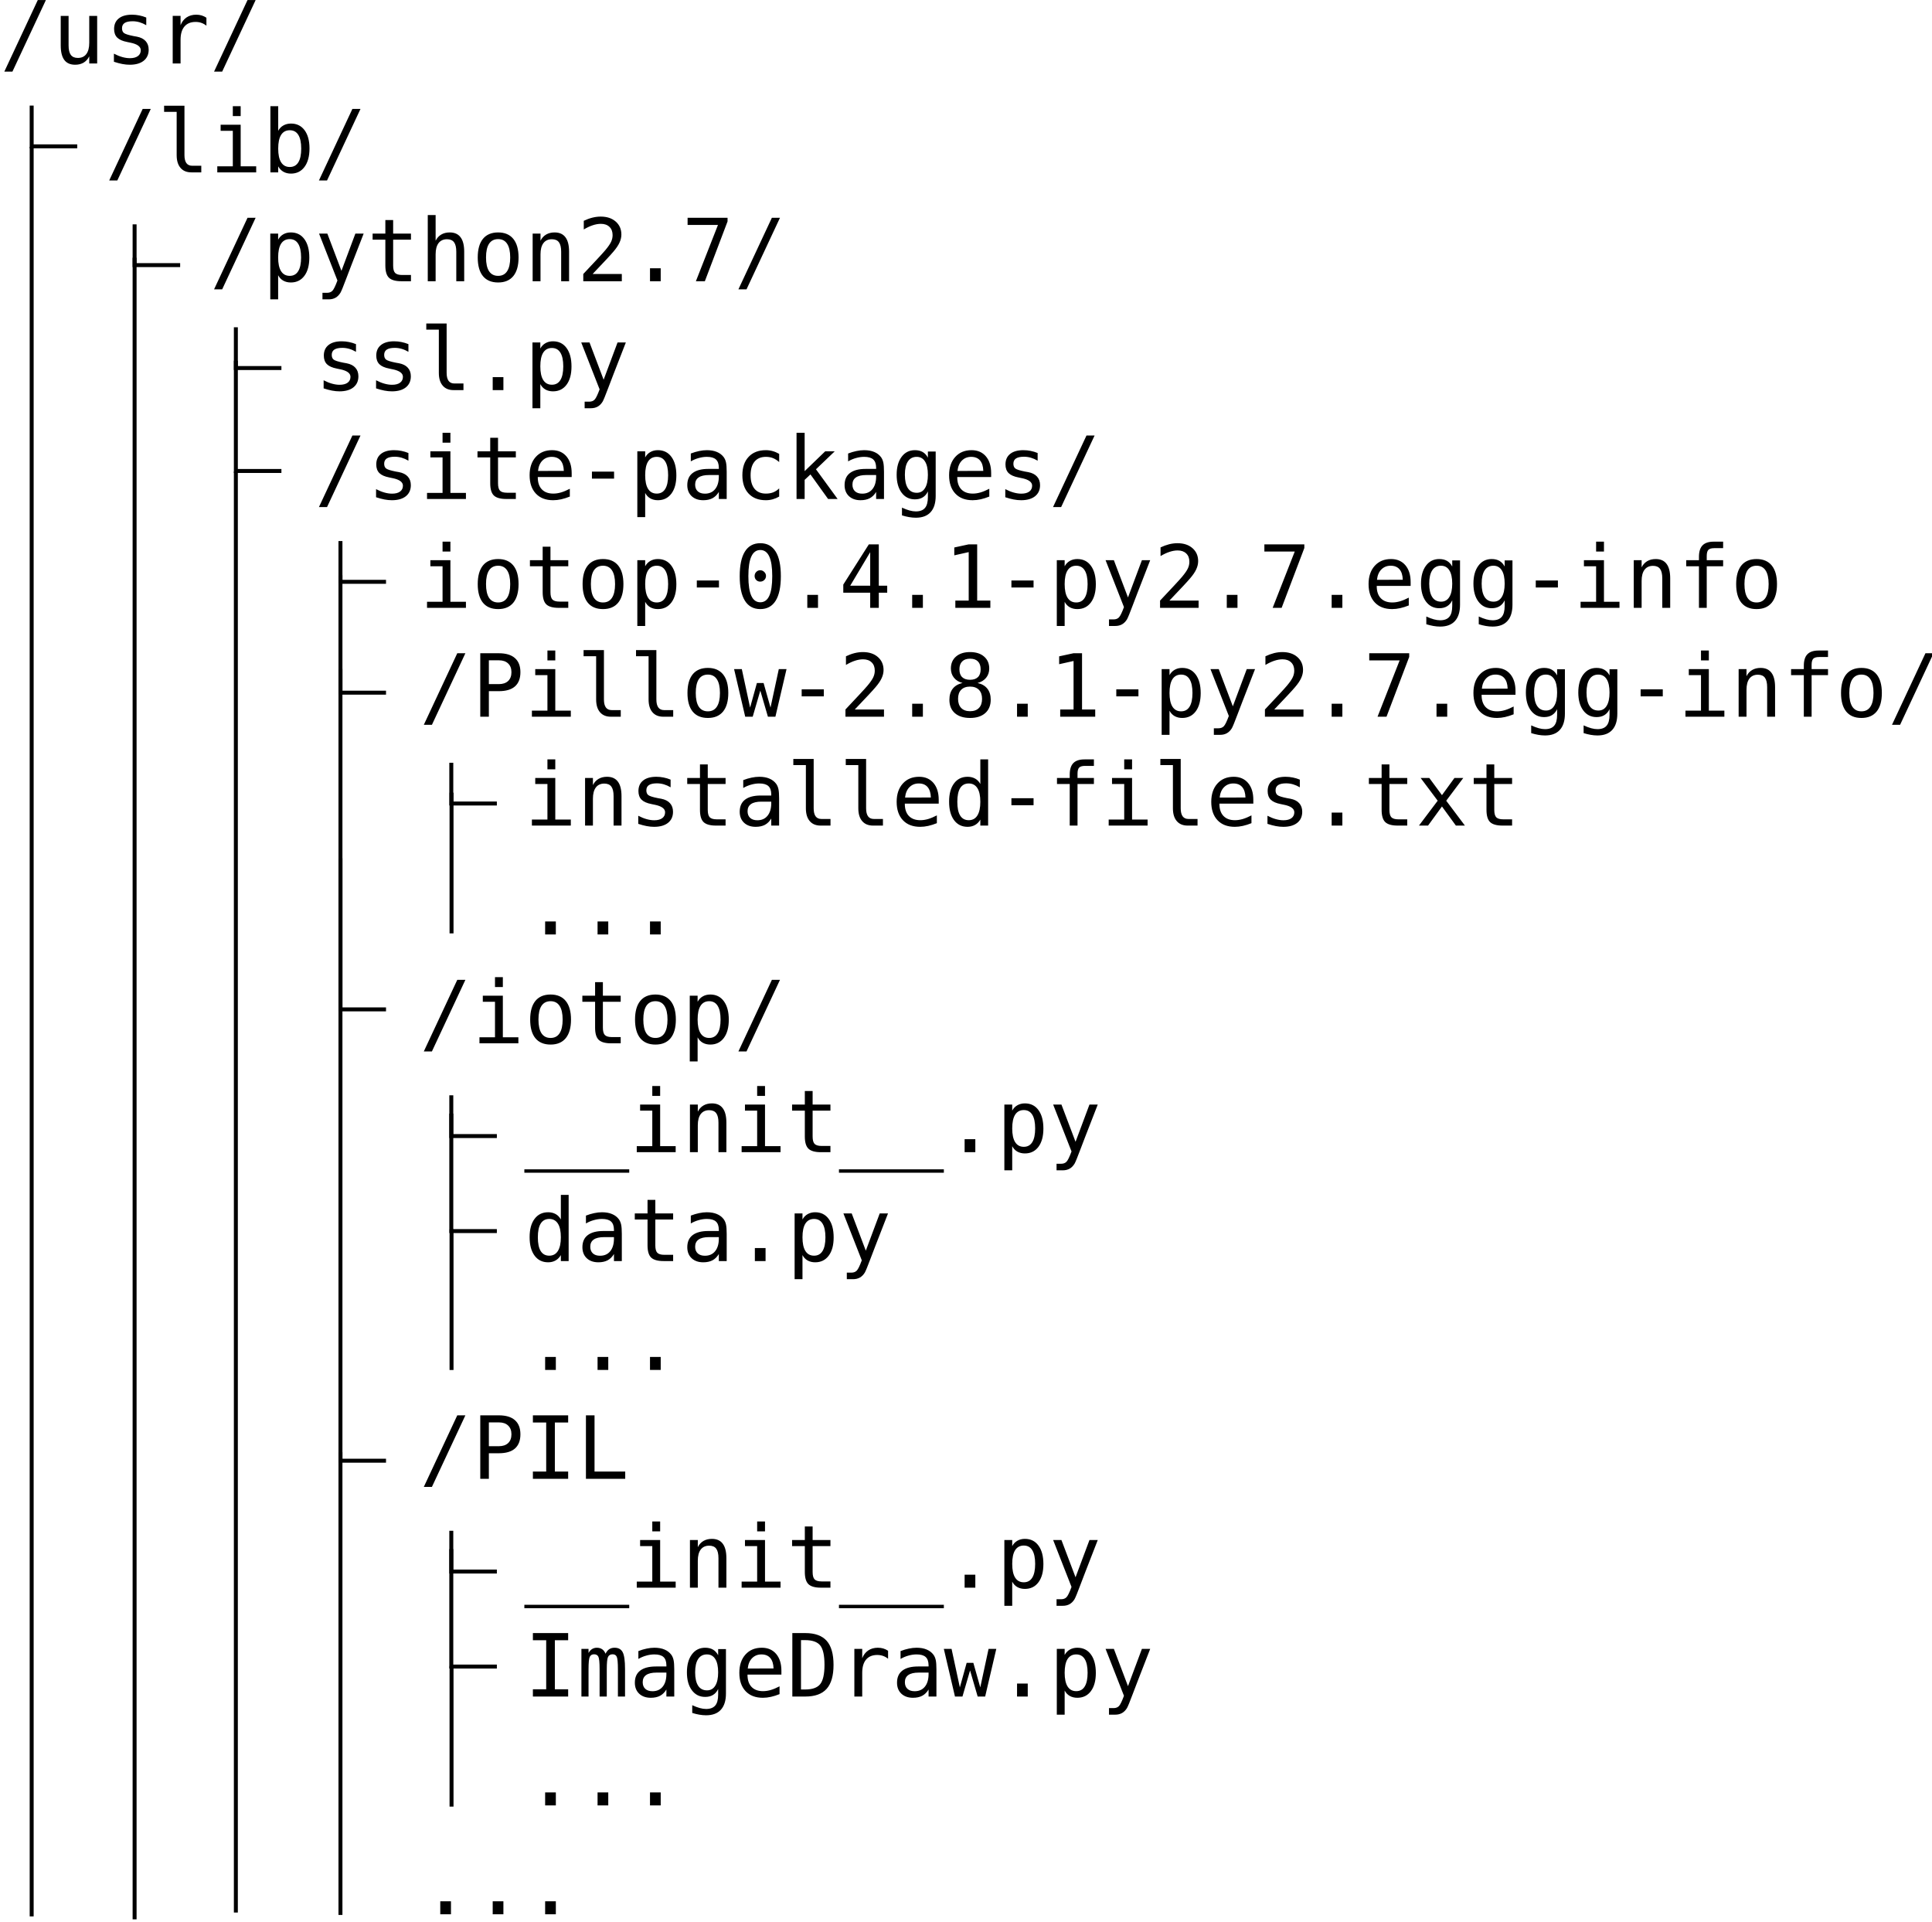
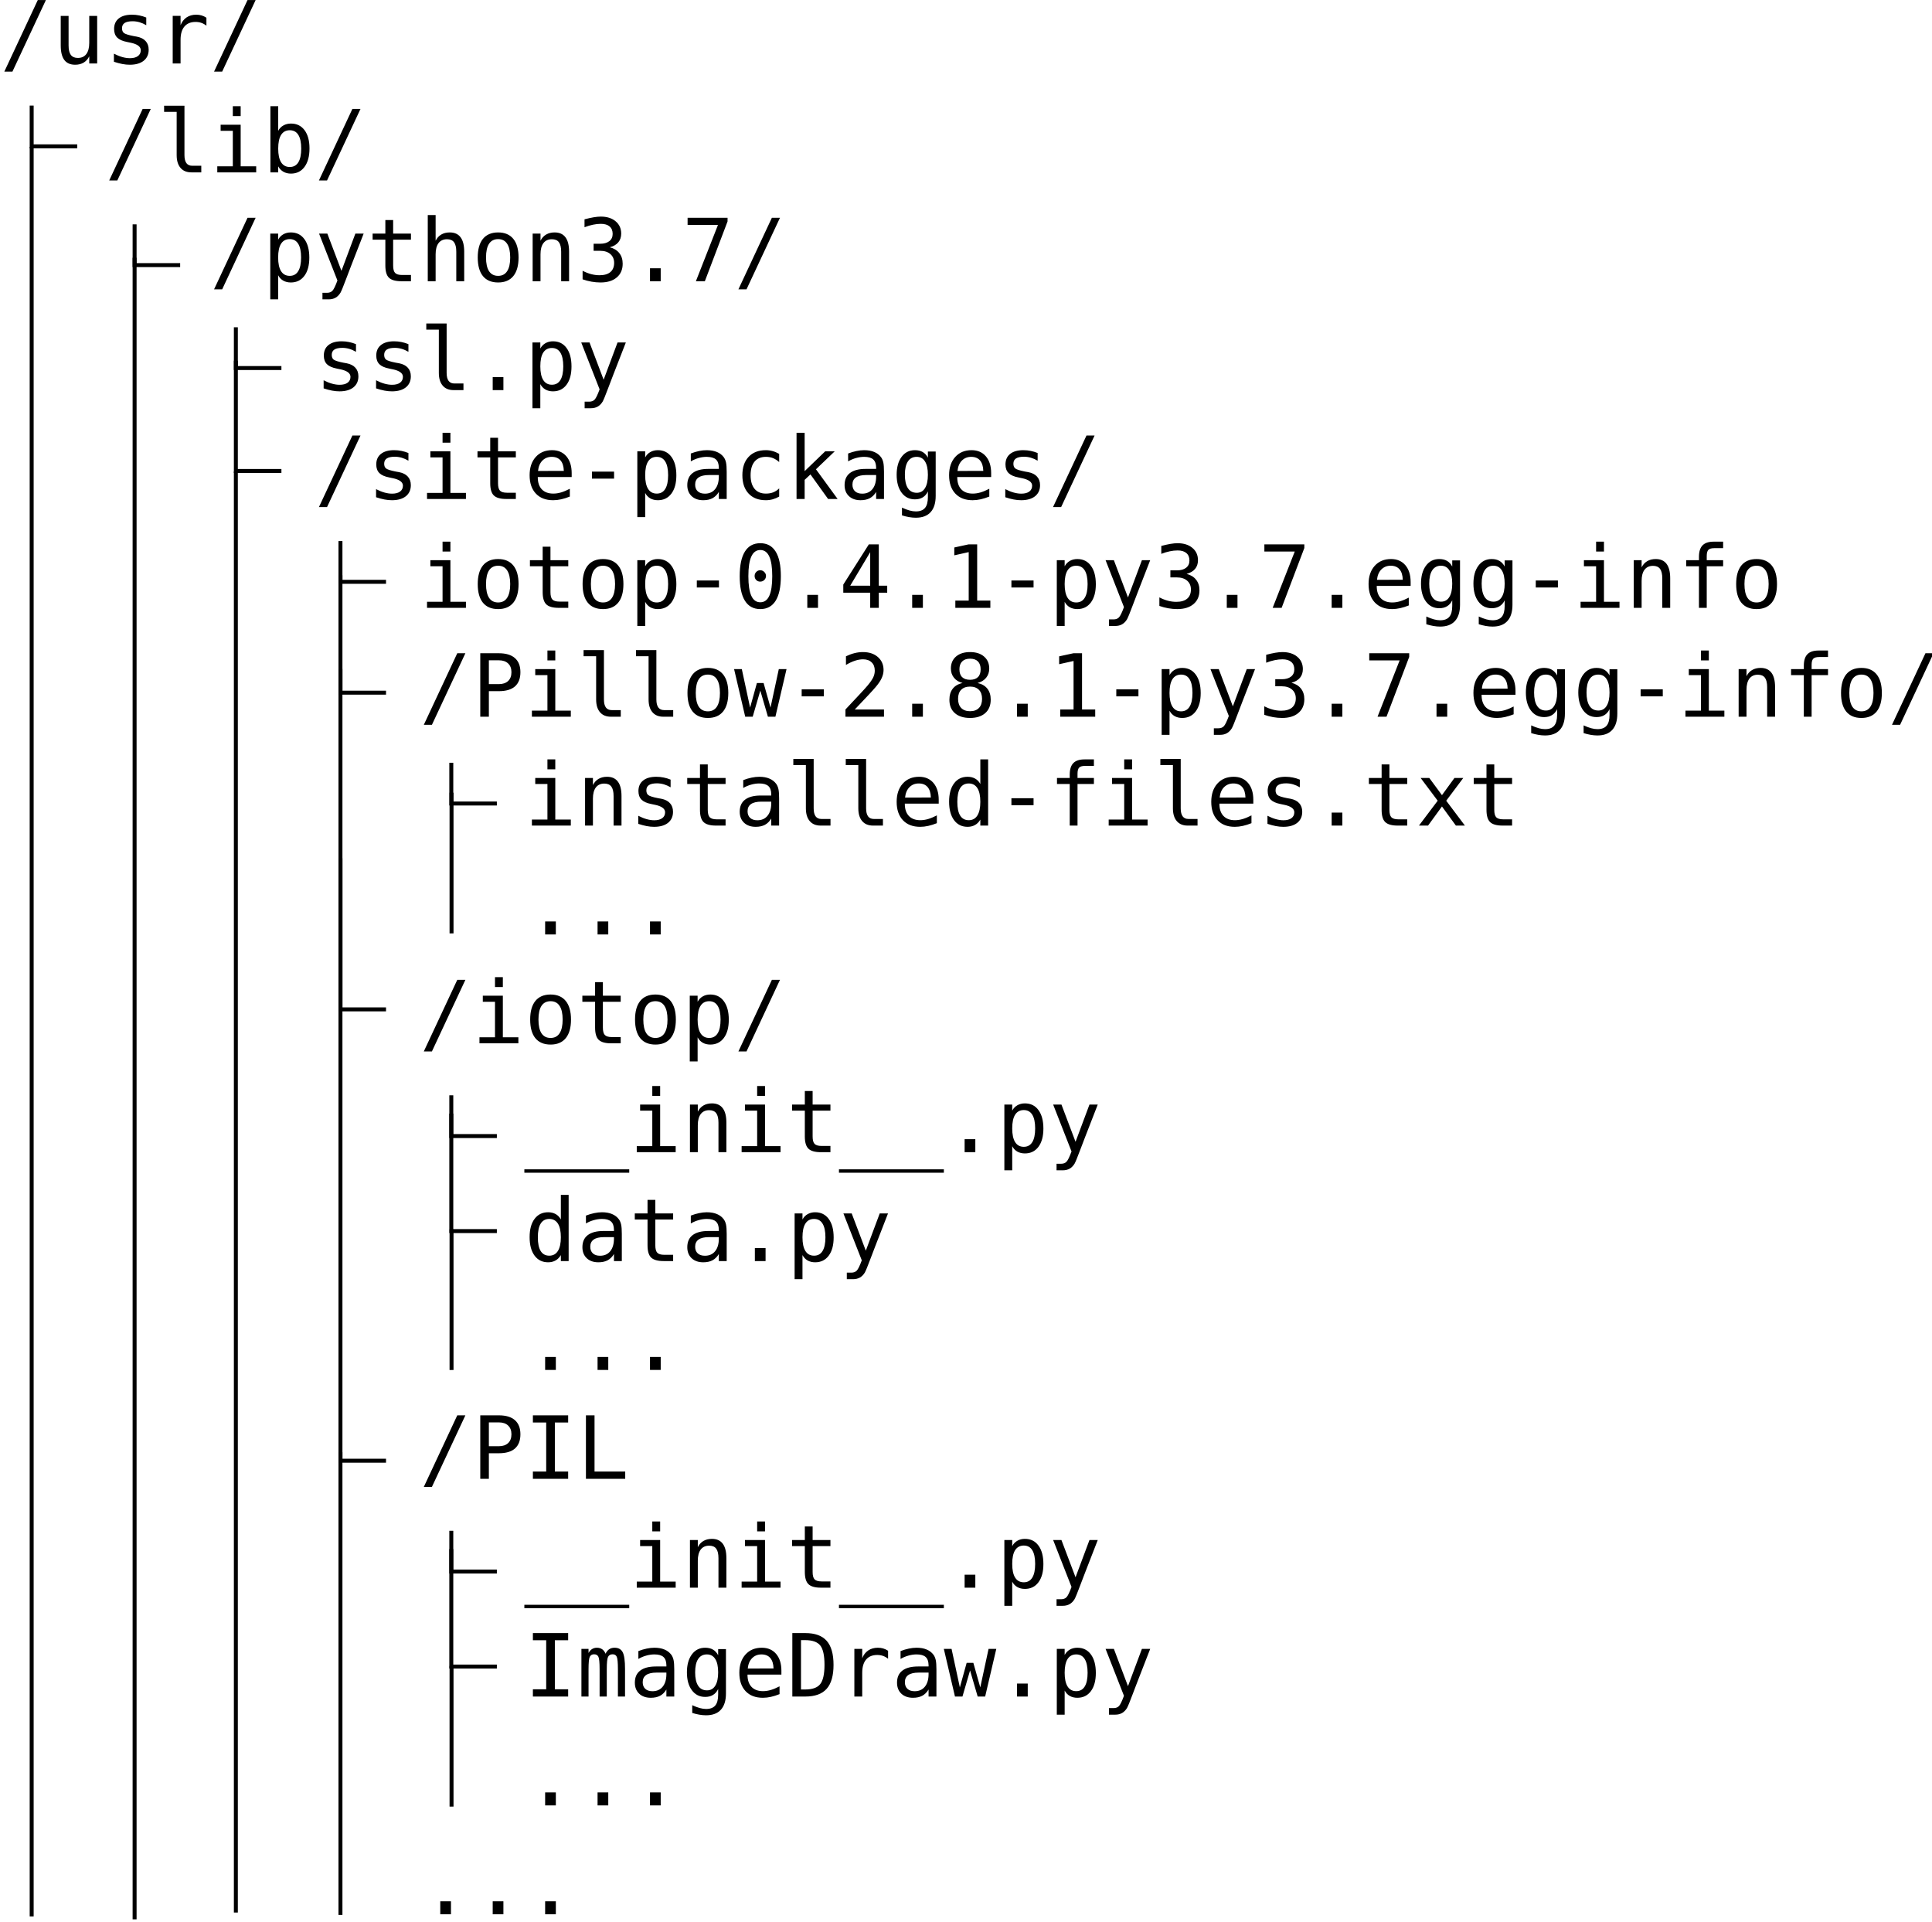
<svg xmlns="http://www.w3.org/2000/svg" width="274.219" height="272.697" id="svg3413" version="1.1">
  <defs id="defs3415" />
  <g id="layer1" transform="translate(-380.0331,-373.1567)">
    <g id="g3321" transform="matrix(0.5618926,0,0,0.5618926,363.9056,279.0091)">
      <text id="text2985" y="183.592" x="28.702" style="font-size:22px;font-style:normal;font-weight:normal;line-height:125%;letter-spacing:0px;word-spacing:0px;fill:#000000;fill-opacity:1;stroke:none;font-family:Sans" xml:space="preserve">
        <tspan style="font-style:normal;font-variant:normal;font-weight:normal;font-stretch:normal;font-family:DejaVu Sans Mono;-inkscape-font-specification:DejaVu Sans Mono" y="183.592" x="28.702" id="tspan2987">/usr/</tspan>
        <tspan style="font-style:normal;font-variant:normal;font-weight:normal;font-stretch:normal;font-family:DejaVu Sans Mono;-inkscape-font-specification:DejaVu Sans Mono" id="tspan2991" y="211.092" x="28.702">  /lib/</tspan>
-         <tspan style="font-style:normal;font-variant:normal;font-weight:normal;font-stretch:normal;font-family:DejaVu Sans Mono;-inkscape-font-specification:DejaVu Sans Mono" id="tspan2995" y="238.592" x="28.702">    /python2.7/</tspan>
+         <tspan style="font-style:normal;font-variant:normal;font-weight:normal;font-stretch:normal;font-family:DejaVu Sans Mono;-inkscape-font-specification:DejaVu Sans Mono" id="tspan2995" y="238.592" x="28.702">    /python3.7/</tspan>
        <tspan style="font-style:normal;font-variant:normal;font-weight:normal;font-stretch:normal;font-family:DejaVu Sans Mono;-inkscape-font-specification:DejaVu Sans Mono" id="tspan2999" y="266.092" x="28.702">      ssl.py</tspan>
        <tspan id="tspan3097" style="font-style:normal;font-variant:normal;font-weight:normal;font-stretch:normal;font-family:DejaVu Sans Mono;-inkscape-font-specification:DejaVu Sans Mono" y="293.592" x="28.702">      /site-packages/</tspan>
-         <tspan style="font-style:normal;font-variant:normal;font-weight:normal;font-stretch:normal;font-family:DejaVu Sans Mono;-inkscape-font-specification:DejaVu Sans Mono" id="tspan3003" y="321.092" x="28.702">        iotop-0.4.1-py2.7.egg-info</tspan>
-         <tspan style="font-style:normal;font-variant:normal;font-weight:normal;font-stretch:normal;font-family:DejaVu Sans Mono;-inkscape-font-specification:DejaVu Sans Mono" id="tspan3007" y="348.592" x="28.702">        /Pillow-2.8.1-py2.7.egg-info/</tspan>
+         <tspan style="font-style:normal;font-variant:normal;font-weight:normal;font-stretch:normal;font-family:DejaVu Sans Mono;-inkscape-font-specification:DejaVu Sans Mono" id="tspan3003" y="321.092" x="28.702">        iotop-0.4.1-py3.7.egg-info</tspan>
+         <tspan style="font-style:normal;font-variant:normal;font-weight:normal;font-stretch:normal;font-family:DejaVu Sans Mono;-inkscape-font-specification:DejaVu Sans Mono" id="tspan3007" y="348.592" x="28.702">        /Pillow-2.8.1-py3.7.egg-info/</tspan>
        <tspan style="font-style:normal;font-variant:normal;font-weight:normal;font-stretch:normal;font-family:DejaVu Sans Mono;-inkscape-font-specification:DejaVu Sans Mono" id="tspan3011" y="376.092" x="28.702">          installed-files.txt</tspan>
        <tspan style="font-style:normal;font-variant:normal;font-weight:normal;font-stretch:normal;font-family:DejaVu Sans Mono;-inkscape-font-specification:DejaVu Sans Mono" id="tspan3015" y="403.592" x="28.702">          ...</tspan>
        <tspan style="font-style:normal;font-variant:normal;font-weight:normal;font-stretch:normal;font-family:DejaVu Sans Mono;-inkscape-font-specification:DejaVu Sans Mono" id="tspan3019" y="431.092" x="28.702">        /iotop/</tspan>
        <tspan style="font-style:normal;font-variant:normal;font-weight:normal;font-stretch:normal;font-family:DejaVu Sans Mono;-inkscape-font-specification:DejaVu Sans Mono" id="tspan3023" y="458.592" x="28.702">          __init__.py</tspan>
        <tspan style="font-style:normal;font-variant:normal;font-weight:normal;font-stretch:normal;font-family:DejaVu Sans Mono;-inkscape-font-specification:DejaVu Sans Mono" id="tspan3027" y="486.092" x="28.702">          data.py</tspan>
        <tspan style="font-style:normal;font-variant:normal;font-weight:normal;font-stretch:normal;font-family:DejaVu Sans Mono;-inkscape-font-specification:DejaVu Sans Mono" id="tspan3031" y="513.592" x="28.702">          ...</tspan>
        <tspan style="font-style:normal;font-variant:normal;font-weight:normal;font-stretch:normal;font-family:DejaVu Sans Mono;-inkscape-font-specification:DejaVu Sans Mono" id="tspan3035" y="541.092" x="28.702">        /PIL</tspan>
        <tspan style="font-style:normal;font-variant:normal;font-weight:normal;font-stretch:normal;font-family:DejaVu Sans Mono;-inkscape-font-specification:DejaVu Sans Mono" id="tspan3039" y="568.592" x="28.702">          __init__.py</tspan>
        <tspan style="font-style:normal;font-variant:normal;font-weight:normal;font-stretch:normal;font-family:DejaVu Sans Mono;-inkscape-font-specification:DejaVu Sans Mono" id="tspan3043" y="596.092" x="28.702">          ImageDraw.py</tspan>
        <tspan style="font-style:normal;font-variant:normal;font-weight:normal;font-stretch:normal;font-family:DejaVu Sans Mono;-inkscape-font-specification:DejaVu Sans Mono" id="tspan3047" y="623.592" x="28.702">          ...</tspan>
        <tspan style="font-style:normal;font-variant:normal;font-weight:normal;font-stretch:normal;font-family:DejaVu Sans Mono;-inkscape-font-specification:DejaVu Sans Mono" id="tspan3051" y="651.092" x="28.702">        ...</tspan>
      </text>
      <path id="path3085" d="m 36.702,194.224 0,10.296 0.606,0 0,0 10.902,0" style="fill:none;stroke:#000000;stroke-width:1px;stroke-linecap:butt;stroke-linejoin:miter;stroke-opacity:1" />
      <path style="fill:none;stroke:#000000;stroke-width:1px;stroke-linecap:butt;stroke-linejoin:miter;stroke-opacity:1" d="m 62.702,224.224 0,10.296 0.606,0 0,0 10.902,0" id="path3087" />
      <path id="path3089" d="m 88.28,250.224 0,10.296 0.606,0 0,0 10.902,0" style="fill:none;stroke:#000000;stroke-width:1px;stroke-linecap:butt;stroke-linejoin:miter;stroke-opacity:1" />
      <path style="fill:none;stroke:#000000;stroke-width:1px;stroke-linecap:butt;stroke-linejoin:miter;stroke-opacity:1" d="m 114.702,304.224 0,10.296 0.606,0 0,0 10.902,0" id="path3091" />
      <path id="path3093" d="m 114.702,312.843 0,29.677 0.606,0 0,0 10.902,0" style="fill:none;stroke:#000000;stroke-width:1px;stroke-linecap:butt;stroke-linejoin:miter;stroke-opacity:1" />
      <path style="fill:none;stroke:#000000;stroke-width:1px;stroke-linecap:butt;stroke-linejoin:miter;stroke-opacity:1" d="m 114.702,336.518 0,86.002 0.606,0 0,0 10.902,0" id="path3095" />
      <path style="fill:none;stroke:#000000;stroke-width:1px;stroke-linecap:butt;stroke-linejoin:miter;stroke-opacity:1" d="m 88.28,258.66 0,27.86 0.606,0 0,0 10.902,0" id="path3099" />
      <path id="path3101" d="m 114.702,416.602 c 0,-116.286 0,119.918 0,119.918 l 0.606,0 0,0 10.902,0" style="fill:none;stroke:#000000;stroke-width:1px;stroke-linecap:butt;stroke-linejoin:miter;stroke-opacity:1" />
      <path id="path3103" d="m 88.28,286.66 0,363.993" style="fill:none;stroke:#000000;stroke-width:1px;stroke-linecap:butt;stroke-linejoin:miter;stroke-opacity:1" />
      <path style="fill:none;stroke:#000000;stroke-width:1px;stroke-linecap:butt;stroke-linejoin:miter;stroke-opacity:1" d="m 114.702,534.369 0,116.89" id="path3105" />
      <path style="fill:none;stroke:#000000;stroke-width:1px;stroke-linecap:butt;stroke-linejoin:miter;stroke-opacity:1" d="m 62.702,232.66 0,419.713" id="path3107" />
      <path id="path3109" d="m 36.702,204.66 0,446.967" style="fill:none;stroke:#000000;stroke-width:1px;stroke-linecap:butt;stroke-linejoin:miter;stroke-opacity:1" />
      <path id="path3113" d="m 142.702,360.224 0,10.296 0.606,0 0,0 10.902,0" style="fill:none;stroke:#000000;stroke-width:1px;stroke-linecap:butt;stroke-linejoin:miter;stroke-opacity:1" />
      <path style="fill:none;stroke:#000000;stroke-width:1px;stroke-linecap:butt;stroke-linejoin:miter;stroke-opacity:1" d="m 142.702,444.224 0,10.296 0.606,0 0,0 10.902,0" id="path3117" />
      <path id="path3119" d="m 142.702,448.843 0,29.677 0.606,0 0,0 10.902,0" style="fill:none;stroke:#000000;stroke-width:1px;stroke-linecap:butt;stroke-linejoin:miter;stroke-opacity:1" />
      <path id="path3121" d="m 142.702,554.224 0,10.296 0.606,0 0,0 10.902,0" style="fill:none;stroke:#000000;stroke-width:1px;stroke-linecap:butt;stroke-linejoin:miter;stroke-opacity:1" />
      <path style="fill:none;stroke:#000000;stroke-width:1px;stroke-linecap:butt;stroke-linejoin:miter;stroke-opacity:1" d="m 142.702,558.843 0,29.677 0.606,0 0,0 10.902,0" id="path3123" />
      <path id="path3127" d="m 142.761,478.065 0,35.545 0,0" style="fill:none;stroke:#000000;stroke-width:1px;stroke-linecap:butt;stroke-linejoin:miter;stroke-opacity:1" />
      <path style="fill:none;stroke:#000000;stroke-width:1px;stroke-linecap:butt;stroke-linejoin:miter;stroke-opacity:1" d="m 142.761,367.778 0,35.545 0,0" id="path3129" />
      <path style="fill:none;stroke:#000000;stroke-width:1px;stroke-linecap:butt;stroke-linejoin:miter;stroke-opacity:1" d="m 142.761,588.352 0,35.545 0,0" id="path3131" />
    </g>
  </g>
</svg>
